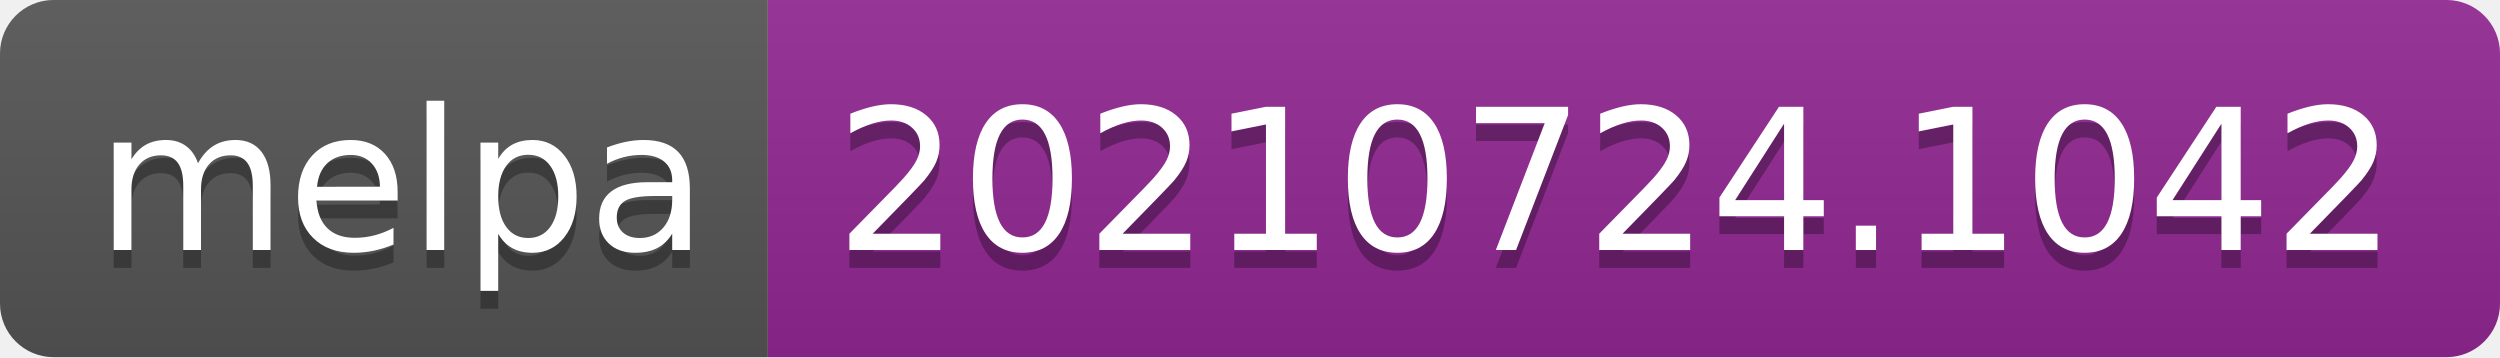
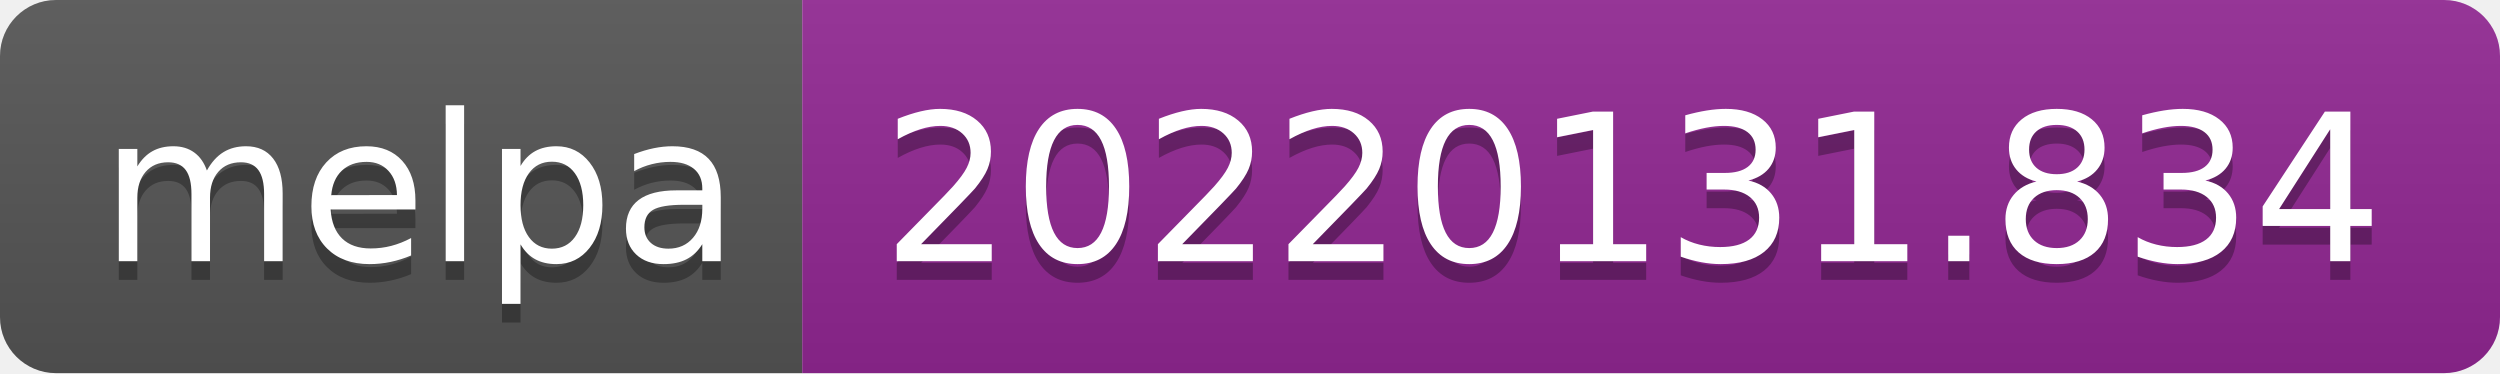
- <svg xmlns="http://www.w3.org/2000/svg" width="140" height="20" role="img" aria-label="melpa: 20210724.1042">
+ <svg xmlns="http://www.w3.org/2000/svg" width="134" height="20" role="img" aria-label="melpa: 20220131.834">
  <linearGradient id="s" x2="0" y2="100%">
    <stop offset="0" stop-color="#bbb" stop-opacity=".1" />
    <stop offset="1" stop-opacity=".1" />
  </linearGradient>
  <clipPath id="r">
-     <rect width="140" height="20" rx="3" fill="#fff" />
+     <rect width="134" height="20" rx="3" fill="#fff" />
  </clipPath>
  <g clip-path="url(#r)">
    <rect width="43" height="20" fill="#555" />
-     <rect x="43" width="97" height="20" fill="#922793" />
-     <rect width="140" height="20" fill="url(#s)" />
+     <rect x="43" width="91" height="20" fill="#922793" />
+     <rect width="134" height="20" fill="url(#s)" />
  </g>
  <g fill="#fff" text-anchor="middle" font-family="Verdana,Geneva,DejaVu Sans,sans-serif" text-rendering="geometricPrecision" font-size="110">
    <text aria-hidden="true" x="225" y="150" fill="#010101" fill-opacity=".3" transform="scale(.1)" textLength="330">melpa</text>
    <text x="225" y="140" transform="scale(.1)" fill="#fff" textLength="330">melpa</text>
-     <text aria-hidden="true" x="905" y="150" fill="#010101" fill-opacity=".3" transform="scale(.1)" textLength="870">20210724.1042</text>
-     <text x="905" y="140" transform="scale(.1)" fill="#fff" textLength="870">20210724.1042</text>
+     <text aria-hidden="true" x="875" y="150" fill="#010101" fill-opacity=".3" transform="scale(.1)" textLength="810">20220131.834</text>
+     <text x="875" y="140" transform="scale(.1)" fill="#fff" textLength="810">20220131.834</text>
  </g>
</svg>
